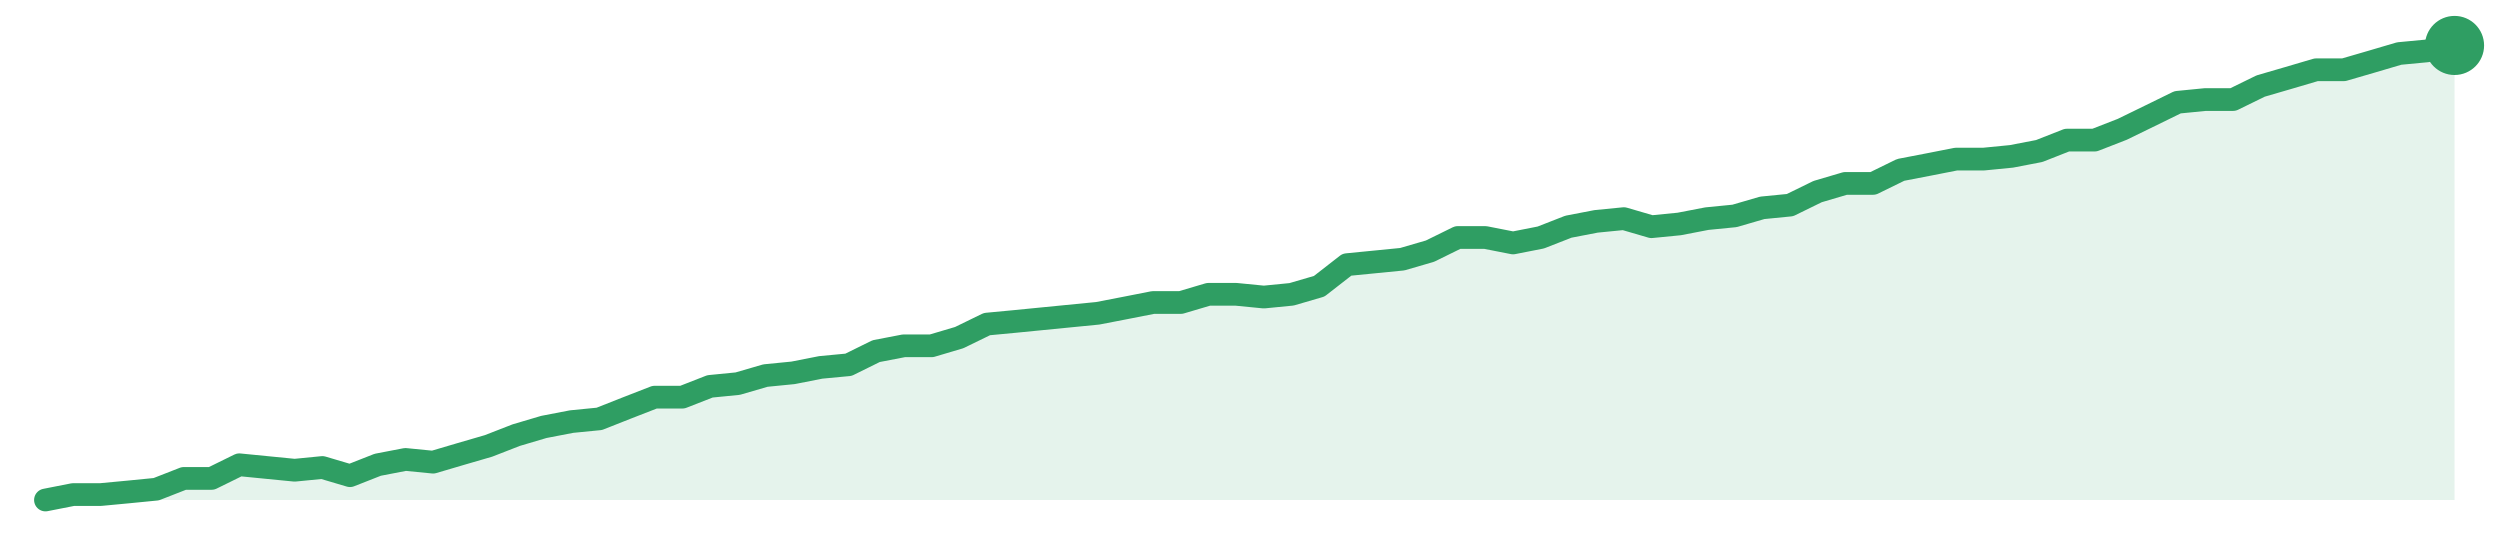
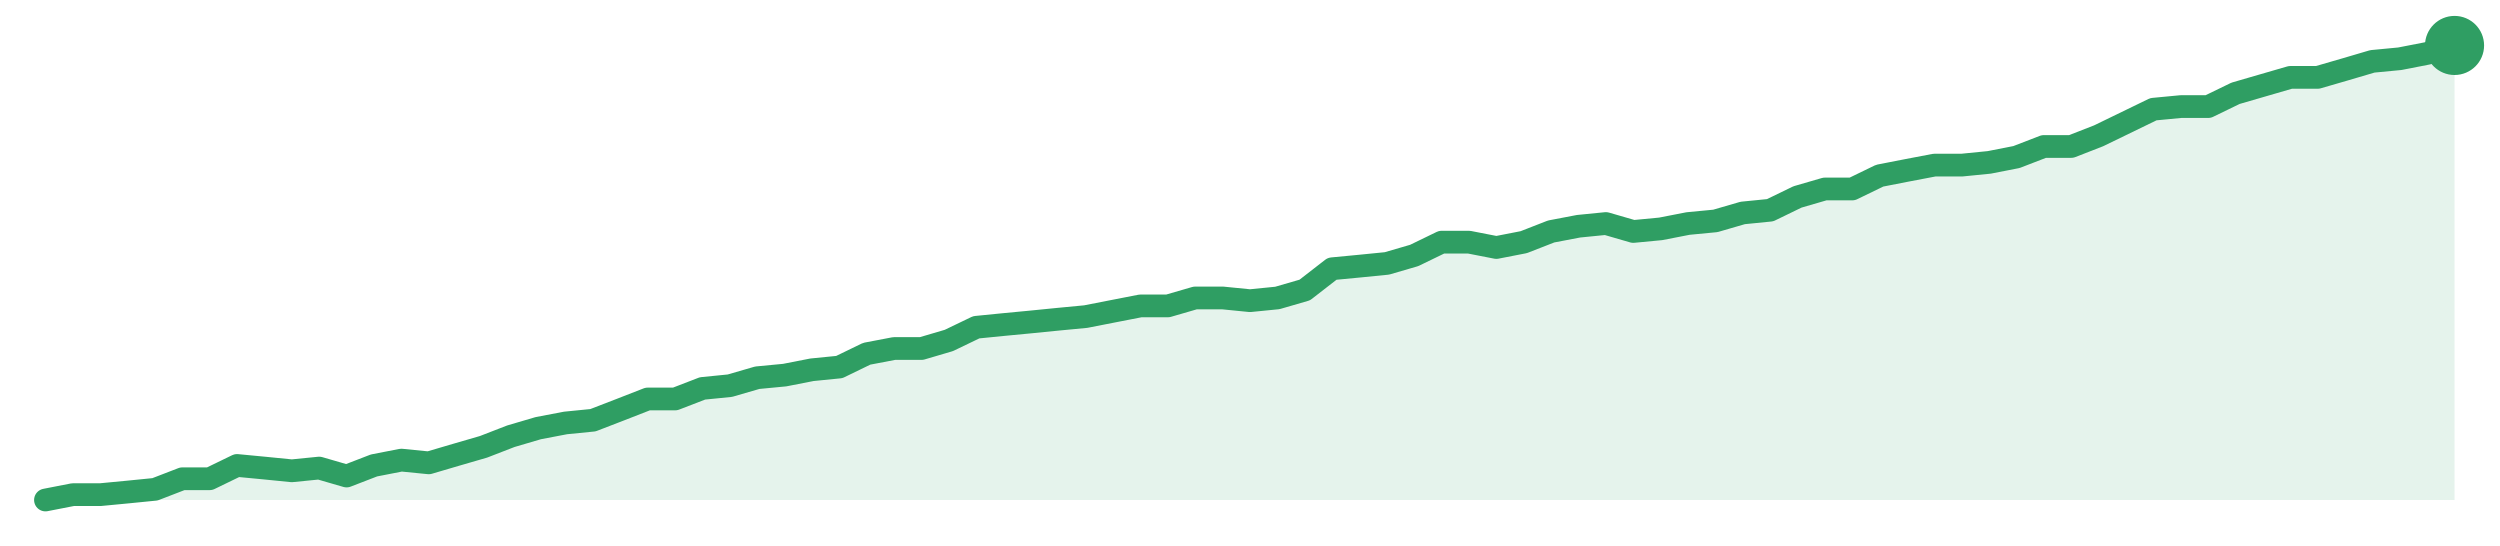
<svg xmlns="http://www.w3.org/2000/svg" width="220" height="48" viewBox="0 0 220 48" role="img" aria-label="trend">
-   <path d="M4.0,44.0 L4.0,44.0 L6.44,43.52 L8.87,43.52 L11.31,43.29 L13.75,43.05 L16.18,42.1 L18.62,42.1 L21.06,40.9 L23.49,41.14 L25.93,41.38 L28.37,41.14 L30.8,41.86 L33.24,40.9 L35.68,40.43 L38.11,40.67 L40.55,39.95 L42.99,39.24 L45.43,38.29 L47.86,37.57 L50.3,37.1 L52.74,36.86 L55.17,35.9 L57.61,34.95 L60.05,34.95 L62.48,34.0 L64.92,33.76 L67.36,33.05 L69.79,32.81 L72.23,32.33 L74.67,32.1 L77.1,30.9 L79.54,30.43 L81.98,30.43 L84.41,29.71 L86.85,28.52 L89.29,28.29 L91.72,28.05 L94.16,27.81 L96.6,27.57 L99.03,27.1 L101.47,26.62 L103.91,26.62 L106.34,25.9 L108.78,25.9 L111.22,26.14 L113.66,25.9 L116.09,25.19 L118.53,23.29 L120.97,23.05 L123.4,22.81 L125.84,22.1 L128.28,20.9 L130.71,20.9 L133.15,21.38 L135.59,20.9 L138.02,19.95 L140.46,19.48 L142.9,19.24 L145.33,19.95 L147.77,19.71 L150.21,19.24 L152.64,19.0 L155.08,18.29 L157.52,18.05 L159.95,16.86 L162.39,16.14 L164.83,16.14 L167.26,14.95 L169.7,14.48 L172.14,14.0 L174.57,14.0 L177.01,13.76 L179.45,13.29 L181.89,12.33 L184.32,12.33 L186.76,11.38 L189.2,10.19 L191.63,9.0 L194.07,8.76 L196.51,8.76 L198.94,7.57 L201.38,6.86 L203.82,6.14 L206.25,6.14 L208.69,5.43 L211.13,4.71 L213.56,4.48 L216.0,4.0 L216.0,44.0 Z" fill="#2f9e631f" />
-   <path d="M4.0,44.0 L6.44,43.52 L8.87,43.52 L11.31,43.29 L13.75,43.05 L16.18,42.1 L18.62,42.1 L21.06,40.9 L23.49,41.14 L25.93,41.38 L28.37,41.14 L30.8,41.86 L33.24,40.9 L35.68,40.43 L38.11,40.67 L40.55,39.95 L42.99,39.24 L45.43,38.29 L47.86,37.57 L50.3,37.1 L52.74,36.86 L55.17,35.9 L57.61,34.95 L60.05,34.95 L62.48,34.0 L64.92,33.76 L67.36,33.05 L69.79,32.81 L72.23,32.33 L74.67,32.1 L77.1,30.9 L79.54,30.43 L81.98,30.43 L84.41,29.71 L86.85,28.52 L89.29,28.29 L91.72,28.05 L94.16,27.81 L96.6,27.57 L99.03,27.1 L101.47,26.62 L103.91,26.62 L106.34,25.9 L108.78,25.9 L111.22,26.14 L113.66,25.9 L116.09,25.19 L118.53,23.29 L120.97,23.05 L123.4,22.81 L125.84,22.1 L128.28,20.9 L130.71,20.9 L133.15,21.38 L135.59,20.9 L138.02,19.95 L140.46,19.48 L142.9,19.24 L145.33,19.95 L147.77,19.71 L150.21,19.24 L152.64,19.0 L155.08,18.29 L157.52,18.05 L159.95,16.86 L162.39,16.14 L164.83,16.14 L167.26,14.95 L169.7,14.48 L172.14,14.0 L174.57,14.0 L177.01,13.76 L179.45,13.29 L181.89,12.33 L184.32,12.33 L186.76,11.38 L189.2,10.19 L191.63,9.0 L194.07,8.76 L196.51,8.76 L198.94,7.57 L201.38,6.86 L203.82,6.14 L206.25,6.14 L208.69,5.43 L211.13,4.71 L213.56,4.48 L216.0,4.0" fill="none" stroke="#2f9e63" stroke-width="2" stroke-linejoin="round" stroke-linecap="round" />
+   <path d="M4.0,44.0 L4.0,44.0 L6.41,43.53 L8.82,43.53 L11.23,43.3 L13.64,43.06 L16.05,42.13 L18.45,42.13 L20.86,40.96 L23.27,41.19 L25.68,41.43 L28.09,41.19 L30.5,41.89 L32.91,40.96 L35.32,40.49 L37.73,40.73 L40.14,40.02 L42.55,39.32 L44.95,38.39 L47.36,37.68 L49.77,37.22 L52.18,36.98 L54.59,36.05 L57.0,35.11 L59.41,35.11 L61.82,34.18 L64.23,33.94 L66.64,33.24 L69.05,33.01 L71.45,32.54 L73.86,32.3 L76.27,31.13 L78.68,30.67 L81.09,30.67 L83.5,29.96 L85.91,28.8 L88.32,28.56 L90.73,28.33 L93.14,28.09 L95.55,27.86 L97.95,27.39 L100.36,26.92 L102.77,26.92 L105.18,26.22 L107.59,26.22 L110.0,26.46 L112.41,26.22 L114.82,25.52 L117.23,23.65 L119.64,23.42 L122.05,23.18 L124.45,22.48 L126.86,21.31 L129.27,21.31 L131.68,21.78 L134.09,21.31 L136.5,20.37 L138.91,19.91 L141.32,19.67 L143.73,20.37 L146.14,20.14 L148.55,19.67 L150.95,19.44 L153.36,18.74 L155.77,18.5 L158.18,17.33 L160.59,16.63 L163.0,16.63 L165.41,15.46 L167.82,14.99 L170.23,14.53 L172.64,14.53 L175.05,14.29 L177.45,13.82 L179.86,12.89 L182.27,12.89 L184.68,11.95 L187.09,10.78 L189.5,9.61 L191.91,9.38 L194.32,9.38 L196.73,8.21 L199.14,7.51 L201.55,6.81 L203.95,6.81 L206.36,6.11 L208.77,5.4 L211.18,5.17 L213.59,4.7 L216.0,4.0 L216.0,44.0 Z" fill="#2f9e631f" />
+   <path d="M4.0,44.0 L6.41,43.53 L8.82,43.53 L11.23,43.3 L13.64,43.06 L16.05,42.13 L18.45,42.13 L20.86,40.96 L23.27,41.19 L25.68,41.43 L28.09,41.19 L30.5,41.89 L32.91,40.96 L35.32,40.49 L37.73,40.73 L40.14,40.02 L42.55,39.32 L44.95,38.39 L47.36,37.68 L49.77,37.22 L52.18,36.98 L54.59,36.05 L57.0,35.11 L59.41,35.11 L61.82,34.18 L64.23,33.94 L66.64,33.24 L69.05,33.01 L71.45,32.54 L73.86,32.3 L76.27,31.13 L78.68,30.67 L81.09,30.67 L83.5,29.96 L85.91,28.8 L88.32,28.56 L90.73,28.33 L93.14,28.09 L95.55,27.86 L97.95,27.39 L100.36,26.92 L102.77,26.92 L105.18,26.22 L107.59,26.22 L110.0,26.46 L112.41,26.22 L114.82,25.52 L117.23,23.65 L119.64,23.42 L122.05,23.18 L124.45,22.48 L126.86,21.31 L129.27,21.31 L131.68,21.78 L134.09,21.31 L136.5,20.37 L138.91,19.91 L141.32,19.67 L143.73,20.37 L146.14,20.14 L148.55,19.67 L150.95,19.44 L153.36,18.74 L155.77,18.5 L158.18,17.33 L160.59,16.63 L163.0,16.63 L165.41,15.46 L167.82,14.99 L170.23,14.53 L172.64,14.53 L175.05,14.29 L177.45,13.82 L179.86,12.89 L182.27,12.89 L184.68,11.95 L187.09,10.78 L189.5,9.61 L191.91,9.38 L194.32,9.38 L196.73,8.21 L199.14,7.51 L201.55,6.81 L203.95,6.81 L206.36,6.11 L208.77,5.4 L211.18,5.17 L213.59,4.7 L216.0,4.0" fill="none" stroke="#2f9e63" stroke-width="2" stroke-linejoin="round" stroke-linecap="round" />
  <circle cx="216.0" cy="4.0" r="2.6" fill="#2f9e63" />
</svg>
